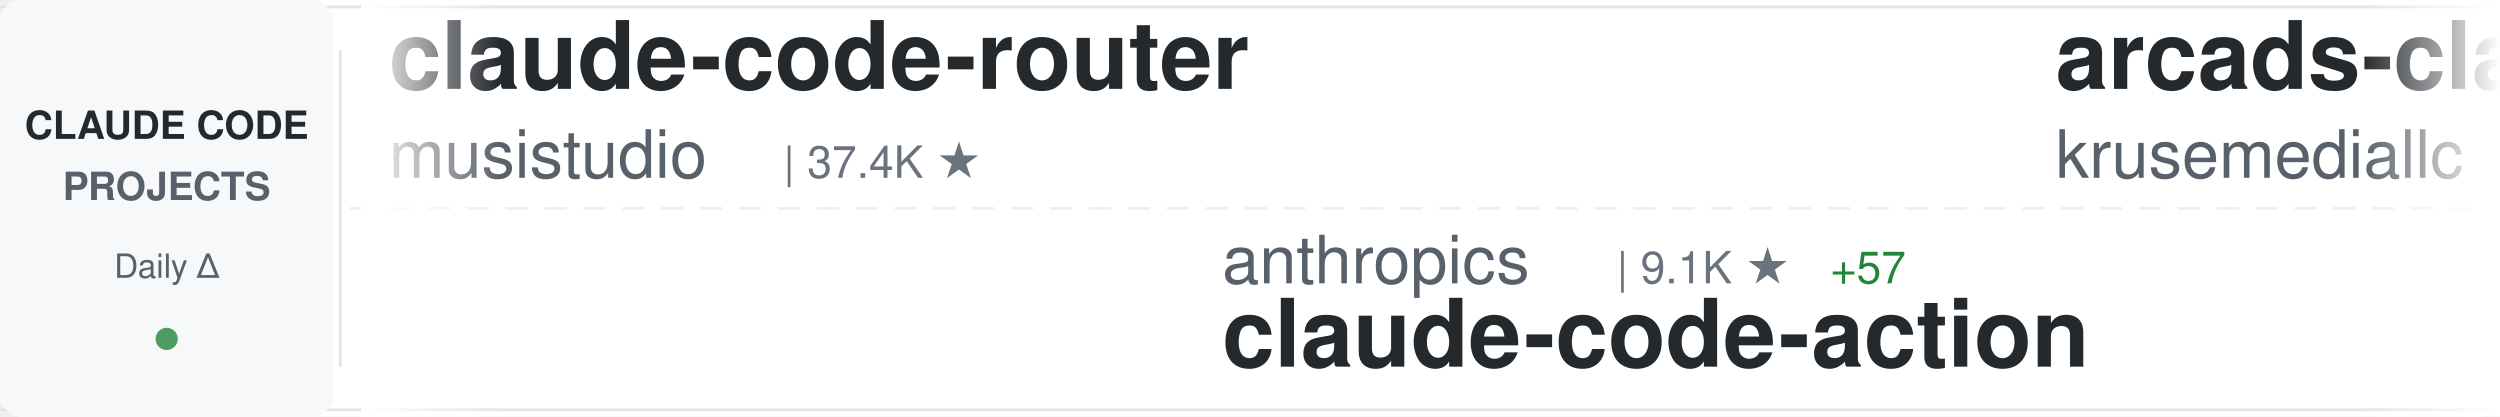
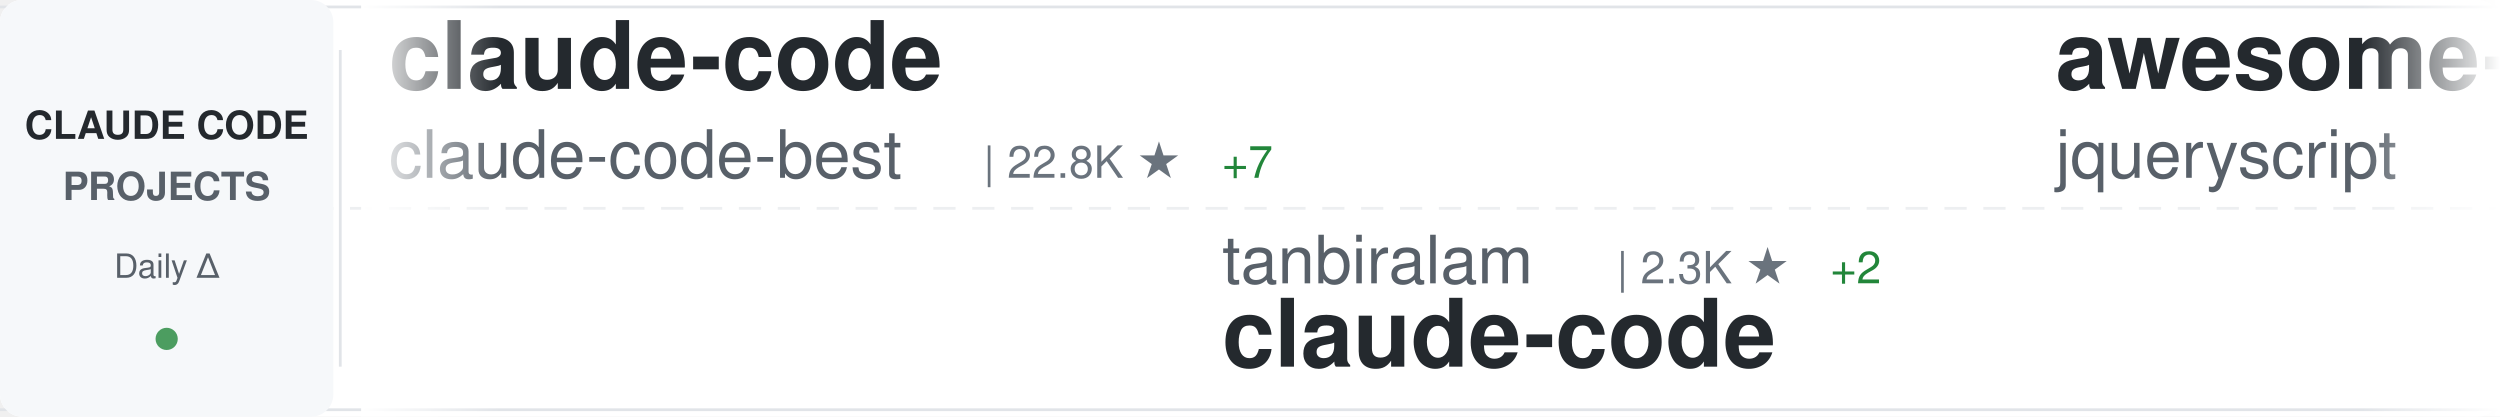
<svg xmlns="http://www.w3.org/2000/svg" width="900" height="150">
  <defs>
    <linearGradient id="awesomeLeftFade" x1="0%" y1="0%" x2="100%" y2="0%">
      <stop offset="0%" style="stop-color:#ffffff;stop-opacity:1" />
      <stop offset="100%" style="stop-color:#ffffff;stop-opacity:0" />
    </linearGradient>
    <linearGradient id="awesomeRightFade" x1="0%" y1="0%" x2="100%" y2="0%">
      <stop offset="0%" style="stop-color:#ffffff;stop-opacity:0" />
      <stop offset="100%" style="stop-color:#ffffff;stop-opacity:1" />
    </linearGradient>
  </defs>
  <rect width="900" height="150" fill="#ffffff" rx="8" />
  <rect x="0" y="2" width="900" height="1" fill="#e1e4e8" />
  <rect x="0" y="147" width="900" height="1" fill="#e1e4e8" />
  <line x1="0" y1="75" x2="900" y2="75" stroke="#e1e4e8" stroke-width="1" stroke-dasharray="8 6" opacity="0.6" />
  <rect x="0" y="0" width="120" height="150" fill="#f6f8fa" rx="8" />
  <text x="60" y="50" font-family="-apple-system, BlinkMacSystemFont, 'Segoe UI', Helvetica, Arial, sans-serif" font-size="14" font-weight="600" fill="#24292e" text-anchor="middle">CLAUDE CODE</text>
  <text x="60" y="72" font-family="-apple-system, BlinkMacSystemFont, 'Segoe UI', Helvetica, Arial, sans-serif" font-size="14" font-weight="600" fill="#586069" text-anchor="middle">PROJECTS</text>
  <text x="60" y="100" font-family="-apple-system, BlinkMacSystemFont, 'Segoe UI', Helvetica, Arial, sans-serif" font-size="12" font-weight="500" fill="#586069" text-anchor="middle">Daily Δ</text>
  <circle cx="60" cy="122" r="4" fill="#22863a" opacity="0.8" />
  <rect x="122" y="18" width="1" height="114" fill="#e1e4e8" />
  <clipPath id="awesomeTickerClip">
    <rect x="130" y="0" width="770" height="150" />
  </clipPath>
  <g clip-path="url(#awesomeTickerClip)">
    <g id="awesomeTickerItems">
      <animateTransform attributeName="transform" attributeType="XML" type="translate" from="0 0" to="-3000 0" dur="54s" repeatCount="indefinite" />
      <g transform="translate(0, 0)">
-         <text x="140" y="32" font-family="-apple-system, BlinkMacSystemFont, 'Segoe UI', Helvetica, Arial, sans-serif" font-size="34" font-weight="600" fill="#24292e">claude-code-router</text>
-         <text x="140" y="64" font-family="-apple-system, BlinkMacSystemFont, 'Segoe UI', Helvetica, Arial, sans-serif" font-size="24" font-weight="400" fill="#586069">musistudio</text>
-         <text x="282" y="64" font-family="-apple-system, BlinkMacSystemFont, 'Segoe UI', Helvetica, Arial, sans-serif" font-size="16" font-weight="500" fill="#6a737d">| 37.4K ★</text>
+         <text x="140" y="32" font-family="-apple-system, BlinkMacSystemFont, 'Segoe UI', Helvetica, Arial, sans-serif" font-size="34" font-weight="600" fill="#24292e">claude-code</text>
+         <text x="140" y="64" font-family="-apple-system, BlinkMacSystemFont, 'Segoe UI', Helvetica, Arial, sans-serif" font-size="24" font-weight="400" fill="#586069">claude-code-best</text>
+         <text x="354" y="64" font-family="-apple-system, BlinkMacSystemFont, 'Segoe UI', Helvetica, Arial, sans-serif" font-size="16" font-weight="500" fill="#6a737d">| 22.8K ★</text>
+         <text x="440" y="64" font-family="-apple-system, BlinkMacSystemFont, 'Segoe UI', Helvetica, Arial, sans-serif" font-size="16" font-weight="500" fill="#22863a"> +7</text>
      </g>
      <g transform="translate(300, 0)">
-         <text x="140" y="102" font-family="-apple-system, BlinkMacSystemFont, 'Segoe UI', Helvetica, Arial, sans-serif" font-size="24" font-weight="400" fill="#586069">anthropics</text>
-         <text x="282" y="102" font-family="-apple-system, BlinkMacSystemFont, 'Segoe UI', Helvetica, Arial, sans-serif" font-size="16" font-weight="500" fill="#6a737d">| 9.1K ★</text>
-         <text x="359" y="102" font-family="-apple-system, BlinkMacSystemFont, 'Segoe UI', Helvetica, Arial, sans-serif" font-size="16" font-weight="500" fill="#22863a"> +57</text>
-         <text x="140" y="132" font-family="-apple-system, BlinkMacSystemFont, 'Segoe UI', Helvetica, Arial, sans-serif" font-size="34" font-weight="600" fill="#24292e">claude-code-action</text>
+         <text x="140" y="102" font-family="-apple-system, BlinkMacSystemFont, 'Segoe UI', Helvetica, Arial, sans-serif" font-size="24" font-weight="400" fill="#586069">tanbiralam</text>
+         <text x="282" y="102" font-family="-apple-system, BlinkMacSystemFont, 'Segoe UI', Helvetica, Arial, sans-serif" font-size="16" font-weight="500" fill="#6a737d">| 2.3K ★</text>
+         <text x="359" y="102" font-family="-apple-system, BlinkMacSystemFont, 'Segoe UI', Helvetica, Arial, sans-serif" font-size="16" font-weight="500" fill="#22863a"> +2</text>
+         <text x="140" y="132" font-family="-apple-system, BlinkMacSystemFont, 'Segoe UI', Helvetica, Arial, sans-serif" font-size="34" font-weight="600" fill="#24292e">claude-code</text>
      </g>
      <g transform="translate(600, 0)">
-         <text x="140" y="32" font-family="-apple-system, BlinkMacSystemFont, 'Segoe UI', Helvetica, Arial, sans-serif" font-size="34" font-weight="600" fill="#24292e">arcads-claude-code</text>
-         <text x="140" y="64" font-family="-apple-system, BlinkMacSystemFont, 'Segoe UI', Helvetica, Arial, sans-serif" font-size="24" font-weight="400" fill="#586069">krusemediallc</text>
-         <text x="318" y="64" font-family="-apple-system, BlinkMacSystemFont, 'Segoe UI', Helvetica, Arial, sans-serif" font-size="16" font-weight="500" fill="#6a737d">| 1.5K ★</text>
-         <text x="395" y="64" font-family="-apple-system, BlinkMacSystemFont, 'Segoe UI', Helvetica, Arial, sans-serif" font-size="16" font-weight="500" fill="#22863a"> +1</text>
+         <text x="140" y="32" font-family="-apple-system, BlinkMacSystemFont, 'Segoe UI', Helvetica, Arial, sans-serif" font-size="34" font-weight="600" fill="#24292e">awesome-claude-code</text>
+         <text x="140" y="64" font-family="-apple-system, BlinkMacSystemFont, 'Segoe UI', Helvetica, Arial, sans-serif" font-size="24" font-weight="400" fill="#586069">jqueryscript</text>
+         <text x="306" y="64" font-family="-apple-system, BlinkMacSystemFont, 'Segoe UI', Helvetica, Arial, sans-serif" font-size="16" font-weight="500" fill="#6a737d">| 517 ★</text>
      </g>
      <g transform="translate(900, 0)">
-         <text x="140" y="102" font-family="-apple-system, BlinkMacSystemFont, 'Segoe UI', Helvetica, Arial, sans-serif" font-size="24" font-weight="400" fill="#586069">JrCx7scC</text>
-         <text x="258" y="102" font-family="-apple-system, BlinkMacSystemFont, 'Segoe UI', Helvetica, Arial, sans-serif" font-size="16" font-weight="500" fill="#6a737d">| 376 ★</text>
-         <text x="140" y="132" font-family="-apple-system, BlinkMacSystemFont, 'Segoe UI', Helvetica, Arial, sans-serif" font-size="34" font-weight="600" fill="#24292e">claude-code-source</text>
+         <text x="140" y="102" font-family="-apple-system, BlinkMacSystemFont, 'Segoe UI', Helvetica, Arial, sans-serif" font-size="24" font-weight="400" fill="#586069">asgeirtj</text>
+         <text x="258" y="102" font-family="-apple-system, BlinkMacSystemFont, 'Segoe UI', Helvetica, Arial, sans-serif" font-size="16" font-weight="500" fill="#6a737d">| 68.4K ★</text>
+         <text x="344" y="102" font-family="-apple-system, BlinkMacSystemFont, 'Segoe UI', Helvetica, Arial, sans-serif" font-size="16" font-weight="500" fill="#22863a"> +12</text>
+         <text x="140" y="132" font-family="-apple-system, BlinkMacSystemFont, 'Segoe UI', Helvetica, Arial, sans-serif" font-size="34" font-weight="600" fill="#24292e">system_prompts_leaks</text>
      </g>
      <g transform="translate(1200, 0)">
-         <text x="140" y="32" font-family="-apple-system, BlinkMacSystemFont, 'Segoe UI', Helvetica, Arial, sans-serif" font-size="34" font-weight="600" fill="#24292e">claude-code-source</text>
-         <text x="140" y="64" font-family="-apple-system, BlinkMacSystemFont, 'Segoe UI', Helvetica, Arial, sans-serif" font-size="24" font-weight="400" fill="#586069">AprilNEA</text>
-         <text x="258" y="64" font-family="-apple-system, BlinkMacSystemFont, 'Segoe UI', Helvetica, Arial, sans-serif" font-size="16" font-weight="500" fill="#6a737d">| 391 ★</text>
+         <text x="140" y="32" font-family="-apple-system, BlinkMacSystemFont, 'Segoe UI', Helvetica, Arial, sans-serif" font-size="34" font-weight="600" fill="#24292e">claude-code</text>
+         <text x="140" y="64" font-family="-apple-system, BlinkMacSystemFont, 'Segoe UI', Helvetica, Arial, sans-serif" font-size="24" font-weight="400" fill="#586069">freestylefly</text>
+         <text x="306" y="64" font-family="-apple-system, BlinkMacSystemFont, 'Segoe UI', Helvetica, Arial, sans-serif" font-size="16" font-weight="500" fill="#6a737d">| 130 ★</text>
      </g>
      <g transform="translate(1500, 0)">
-         <text x="140" y="102" font-family="-apple-system, BlinkMacSystemFont, 'Segoe UI', Helvetica, Arial, sans-serif" font-size="24" font-weight="400" fill="#586069">shanraisshan</text>
-         <text x="306" y="102" font-family="-apple-system, BlinkMacSystemFont, 'Segoe UI', Helvetica, Arial, sans-serif" font-size="16" font-weight="500" fill="#6a737d">| 66.4K ★</text>
-         <text x="392" y="102" font-family="-apple-system, BlinkMacSystemFont, 'Segoe UI', Helvetica, Arial, sans-serif" font-size="16" font-weight="500" fill="#22863a"> +5</text>
-         <text x="140" y="132" font-family="-apple-system, BlinkMacSystemFont, 'Segoe UI', Helvetica, Arial, sans-serif" font-size="34" font-weight="600" fill="#24292e">claude-code-best-practic...</text>
+         <text x="140" y="102" font-family="-apple-system, BlinkMacSystemFont, 'Segoe UI', Helvetica, Arial, sans-serif" font-size="24" font-weight="400" fill="#586069">digitalsamba</text>
+         <text x="306" y="102" font-family="-apple-system, BlinkMacSystemFont, 'Segoe UI', Helvetica, Arial, sans-serif" font-size="16" font-weight="500" fill="#6a737d">| 2.1K ★</text>
+         <text x="383" y="102" font-family="-apple-system, BlinkMacSystemFont, 'Segoe UI', Helvetica, Arial, sans-serif" font-size="16" font-weight="500" fill="#22863a"> +1</text>
+         <text x="140" y="132" font-family="-apple-system, BlinkMacSystemFont, 'Segoe UI', Helvetica, Arial, sans-serif" font-size="34" font-weight="600" fill="#24292e">claude-code-video-toolki...</text>
      </g>
      <g transform="translate(1800, 0)">
-         <text x="140" y="32" font-family="-apple-system, BlinkMacSystemFont, 'Segoe UI', Helvetica, Arial, sans-serif" font-size="34" font-weight="600" fill="#24292e">claude-code</text>
-         <text x="140" y="64" font-family="-apple-system, BlinkMacSystemFont, 'Segoe UI', Helvetica, Arial, sans-serif" font-size="24" font-weight="400" fill="#586069">ochamber</text>
-         <text x="258" y="64" font-family="-apple-system, BlinkMacSystemFont, 'Segoe UI', Helvetica, Arial, sans-serif" font-size="16" font-weight="500" fill="#6a737d">| 4 ★</text>
+         <text x="140" y="32" font-family="-apple-system, BlinkMacSystemFont, 'Segoe UI', Helvetica, Arial, sans-serif" font-size="34" font-weight="600" fill="#24292e">claude-code-cli</text>
+         <text x="140" y="64" font-family="-apple-system, BlinkMacSystemFont, 'Segoe UI', Helvetica, Arial, sans-serif" font-size="24" font-weight="400" fill="#586069">huangserva</text>
+         <text x="282" y="64" font-family="-apple-system, BlinkMacSystemFont, 'Segoe UI', Helvetica, Arial, sans-serif" font-size="16" font-weight="500" fill="#6a737d">| 631 ★</text>
      </g>
      <g transform="translate(2100, 0)">
-         <text x="140" y="102" font-family="-apple-system, BlinkMacSystemFont, 'Segoe UI', Helvetica, Arial, sans-serif" font-size="24" font-weight="400" fill="#586069">wanshuiyin</text>
-         <text x="282" y="102" font-family="-apple-system, BlinkMacSystemFont, 'Segoe UI', Helvetica, Arial, sans-serif" font-size="16" font-weight="500" fill="#6a737d">| 16.7K ★</text>
-         <text x="368" y="102" font-family="-apple-system, BlinkMacSystemFont, 'Segoe UI', Helvetica, Arial, sans-serif" font-size="16" font-weight="500" fill="#22863a"> +4</text>
-         <text x="140" y="132" font-family="-apple-system, BlinkMacSystemFont, 'Segoe UI', Helvetica, Arial, sans-serif" font-size="34" font-weight="600" fill="#24292e">Auto-claude-code-researc...</text>
+         <text x="140" y="102" font-family="-apple-system, BlinkMacSystemFont, 'Segoe UI', Helvetica, Arial, sans-serif" font-size="24" font-weight="400" fill="#586069">Chachamaru127</text>
+         <text x="318" y="102" font-family="-apple-system, BlinkMacSystemFont, 'Segoe UI', Helvetica, Arial, sans-serif" font-size="16" font-weight="500" fill="#6a737d">| 3.1K ★</text>
+         <text x="395" y="102" font-family="-apple-system, BlinkMacSystemFont, 'Segoe UI', Helvetica, Arial, sans-serif" font-size="16" font-weight="500" fill="#22863a"> +1</text>
+         <text x="140" y="132" font-family="-apple-system, BlinkMacSystemFont, 'Segoe UI', Helvetica, Arial, sans-serif" font-size="34" font-weight="600" fill="#24292e">claude-code-harness</text>
      </g>
      <g transform="translate(2400, 0)">
-         <text x="140" y="32" font-family="-apple-system, BlinkMacSystemFont, 'Segoe UI', Helvetica, Arial, sans-serif" font-size="34" font-weight="600" fill="#24292e">claude-code-guide</text>
-         <text x="140" y="64" font-family="-apple-system, BlinkMacSystemFont, 'Segoe UI', Helvetica, Arial, sans-serif" font-size="24" font-weight="400" fill="#586069">zebbern</text>
-         <text x="246" y="64" font-family="-apple-system, BlinkMacSystemFont, 'Segoe UI', Helvetica, Arial, sans-serif" font-size="16" font-weight="500" fill="#6a737d">| 4.6K ★</text>
-         <text x="323" y="64" font-family="-apple-system, BlinkMacSystemFont, 'Segoe UI', Helvetica, Arial, sans-serif" font-size="16" font-weight="500" fill="#22863a"> +1</text>
+         <text x="140" y="32" font-family="-apple-system, BlinkMacSystemFont, 'Segoe UI', Helvetica, Arial, sans-serif" font-size="34" font-weight="600" fill="#24292e">claude-code-telegram</text>
+         <text x="140" y="64" font-family="-apple-system, BlinkMacSystemFont, 'Segoe UI', Helvetica, Arial, sans-serif" font-size="24" font-weight="400" fill="#586069">overwirehq</text>
+         <text x="282" y="64" font-family="-apple-system, BlinkMacSystemFont, 'Segoe UI', Helvetica, Arial, sans-serif" font-size="16" font-weight="500" fill="#6a737d">| 2.8K ★</text>
      </g>
      <g transform="translate(2700, 0)">
-         <text x="140" y="102" font-family="-apple-system, BlinkMacSystemFont, 'Segoe UI', Helvetica, Arial, sans-serif" font-size="24" font-weight="400" fill="#586069">pedrohcgs</text>
-         <text x="270" y="102" font-family="-apple-system, BlinkMacSystemFont, 'Segoe UI', Helvetica, Arial, sans-serif" font-size="16" font-weight="500" fill="#6a737d">| 1.6K ★</text>
-         <text x="140" y="132" font-family="-apple-system, BlinkMacSystemFont, 'Segoe UI', Helvetica, Arial, sans-serif" font-size="34" font-weight="600" fill="#24292e">claude-code-my-workflow</text>
+         <text x="140" y="102" font-family="-apple-system, BlinkMacSystemFont, 'Segoe UI', Helvetica, Arial, sans-serif" font-size="24" font-weight="400" fill="#586069">ochamber</text>
+         <text x="258" y="102" font-family="-apple-system, BlinkMacSystemFont, 'Segoe UI', Helvetica, Arial, sans-serif" font-size="16" font-weight="500" fill="#6a737d">| 4 ★</text>
+         <text x="140" y="132" font-family="-apple-system, BlinkMacSystemFont, 'Segoe UI', Helvetica, Arial, sans-serif" font-size="34" font-weight="600" fill="#24292e">claude-code</text>
      </g>
      <g transform="translate(3000, 0)">
-         <text x="140" y="32" font-family="-apple-system, BlinkMacSystemFont, 'Segoe UI', Helvetica, Arial, sans-serif" font-size="34" font-weight="600" fill="#24292e">claude-code-router</text>
-         <text x="140" y="64" font-family="-apple-system, BlinkMacSystemFont, 'Segoe UI', Helvetica, Arial, sans-serif" font-size="24" font-weight="400" fill="#586069">musistudio</text>
-         <text x="282" y="64" font-family="-apple-system, BlinkMacSystemFont, 'Segoe UI', Helvetica, Arial, sans-serif" font-size="16" font-weight="500" fill="#6a737d">| 37.4K ★</text>
+         <text x="140" y="32" font-family="-apple-system, BlinkMacSystemFont, 'Segoe UI', Helvetica, Arial, sans-serif" font-size="34" font-weight="600" fill="#24292e">claude-code</text>
+         <text x="140" y="64" font-family="-apple-system, BlinkMacSystemFont, 'Segoe UI', Helvetica, Arial, sans-serif" font-size="24" font-weight="400" fill="#586069">claude-code-best</text>
+         <text x="354" y="64" font-family="-apple-system, BlinkMacSystemFont, 'Segoe UI', Helvetica, Arial, sans-serif" font-size="16" font-weight="500" fill="#6a737d">| 22.8K ★</text>
+         <text x="440" y="64" font-family="-apple-system, BlinkMacSystemFont, 'Segoe UI', Helvetica, Arial, sans-serif" font-size="16" font-weight="500" fill="#22863a"> +7</text>
      </g>
      <g transform="translate(3300, 0)">
-         <text x="140" y="102" font-family="-apple-system, BlinkMacSystemFont, 'Segoe UI', Helvetica, Arial, sans-serif" font-size="24" font-weight="400" fill="#586069">anthropics</text>
-         <text x="282" y="102" font-family="-apple-system, BlinkMacSystemFont, 'Segoe UI', Helvetica, Arial, sans-serif" font-size="16" font-weight="500" fill="#6a737d">| 9.1K ★</text>
-         <text x="359" y="102" font-family="-apple-system, BlinkMacSystemFont, 'Segoe UI', Helvetica, Arial, sans-serif" font-size="16" font-weight="500" fill="#22863a"> +57</text>
-         <text x="140" y="132" font-family="-apple-system, BlinkMacSystemFont, 'Segoe UI', Helvetica, Arial, sans-serif" font-size="34" font-weight="600" fill="#24292e">claude-code-action</text>
+         <text x="140" y="102" font-family="-apple-system, BlinkMacSystemFont, 'Segoe UI', Helvetica, Arial, sans-serif" font-size="24" font-weight="400" fill="#586069">tanbiralam</text>
+         <text x="282" y="102" font-family="-apple-system, BlinkMacSystemFont, 'Segoe UI', Helvetica, Arial, sans-serif" font-size="16" font-weight="500" fill="#6a737d">| 2.3K ★</text>
+         <text x="359" y="102" font-family="-apple-system, BlinkMacSystemFont, 'Segoe UI', Helvetica, Arial, sans-serif" font-size="16" font-weight="500" fill="#22863a"> +2</text>
+         <text x="140" y="132" font-family="-apple-system, BlinkMacSystemFont, 'Segoe UI', Helvetica, Arial, sans-serif" font-size="34" font-weight="600" fill="#24292e">claude-code</text>
      </g>
      <g transform="translate(3600, 0)">
-         <text x="140" y="32" font-family="-apple-system, BlinkMacSystemFont, 'Segoe UI', Helvetica, Arial, sans-serif" font-size="34" font-weight="600" fill="#24292e">arcads-claude-code</text>
-         <text x="140" y="64" font-family="-apple-system, BlinkMacSystemFont, 'Segoe UI', Helvetica, Arial, sans-serif" font-size="24" font-weight="400" fill="#586069">krusemediallc</text>
-         <text x="318" y="64" font-family="-apple-system, BlinkMacSystemFont, 'Segoe UI', Helvetica, Arial, sans-serif" font-size="16" font-weight="500" fill="#6a737d">| 1.5K ★</text>
-         <text x="395" y="64" font-family="-apple-system, BlinkMacSystemFont, 'Segoe UI', Helvetica, Arial, sans-serif" font-size="16" font-weight="500" fill="#22863a"> +1</text>
+         <text x="140" y="32" font-family="-apple-system, BlinkMacSystemFont, 'Segoe UI', Helvetica, Arial, sans-serif" font-size="34" font-weight="600" fill="#24292e">awesome-claude-code</text>
+         <text x="140" y="64" font-family="-apple-system, BlinkMacSystemFont, 'Segoe UI', Helvetica, Arial, sans-serif" font-size="24" font-weight="400" fill="#586069">jqueryscript</text>
+         <text x="306" y="64" font-family="-apple-system, BlinkMacSystemFont, 'Segoe UI', Helvetica, Arial, sans-serif" font-size="16" font-weight="500" fill="#6a737d">| 517 ★</text>
      </g>
      <g transform="translate(3900, 0)">
-         <text x="140" y="102" font-family="-apple-system, BlinkMacSystemFont, 'Segoe UI', Helvetica, Arial, sans-serif" font-size="24" font-weight="400" fill="#586069">JrCx7scC</text>
-         <text x="258" y="102" font-family="-apple-system, BlinkMacSystemFont, 'Segoe UI', Helvetica, Arial, sans-serif" font-size="16" font-weight="500" fill="#6a737d">| 376 ★</text>
-         <text x="140" y="132" font-family="-apple-system, BlinkMacSystemFont, 'Segoe UI', Helvetica, Arial, sans-serif" font-size="34" font-weight="600" fill="#24292e">claude-code-source</text>
+         <text x="140" y="102" font-family="-apple-system, BlinkMacSystemFont, 'Segoe UI', Helvetica, Arial, sans-serif" font-size="24" font-weight="400" fill="#586069">asgeirtj</text>
+         <text x="258" y="102" font-family="-apple-system, BlinkMacSystemFont, 'Segoe UI', Helvetica, Arial, sans-serif" font-size="16" font-weight="500" fill="#6a737d">| 68.4K ★</text>
+         <text x="344" y="102" font-family="-apple-system, BlinkMacSystemFont, 'Segoe UI', Helvetica, Arial, sans-serif" font-size="16" font-weight="500" fill="#22863a"> +12</text>
+         <text x="140" y="132" font-family="-apple-system, BlinkMacSystemFont, 'Segoe UI', Helvetica, Arial, sans-serif" font-size="34" font-weight="600" fill="#24292e">system_prompts_leaks</text>
      </g>
    </g>
  </g>
  <rect x="130" y="0" width="50" height="150" fill="url(#awesomeLeftFade)" />
  <rect x="850" y="0" width="50" height="150" fill="url(#awesomeRightFade)" />
</svg>
